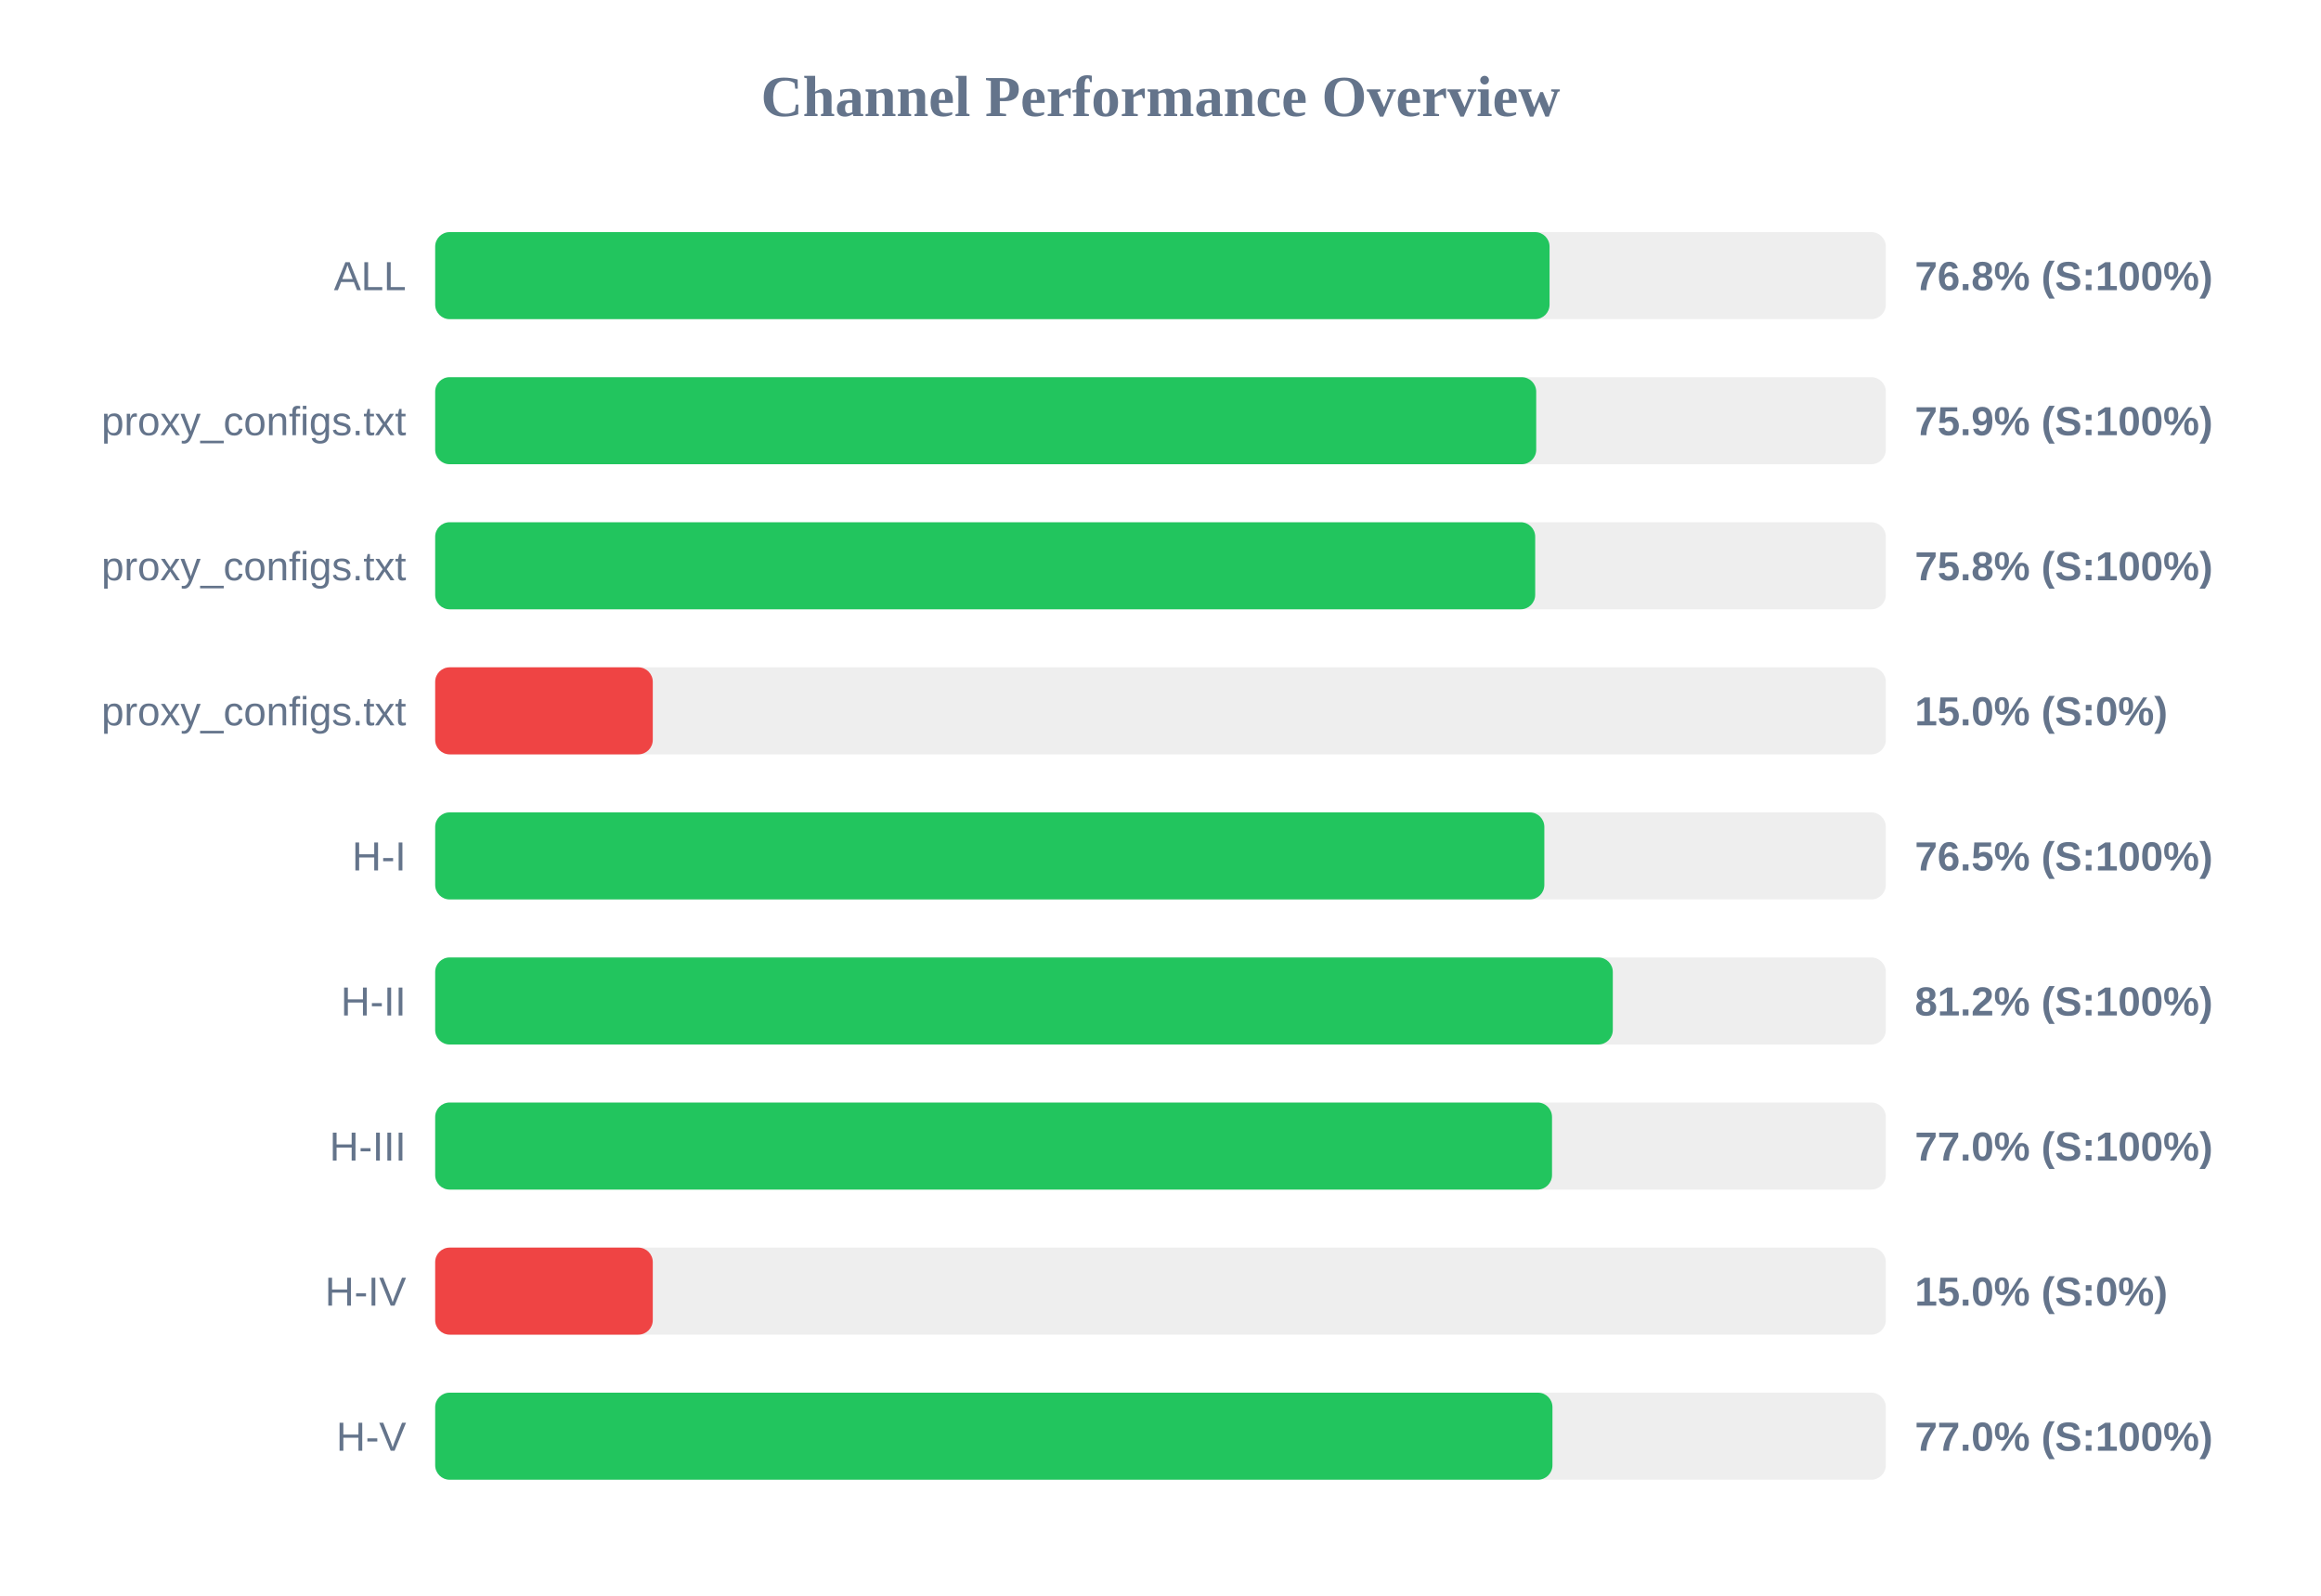
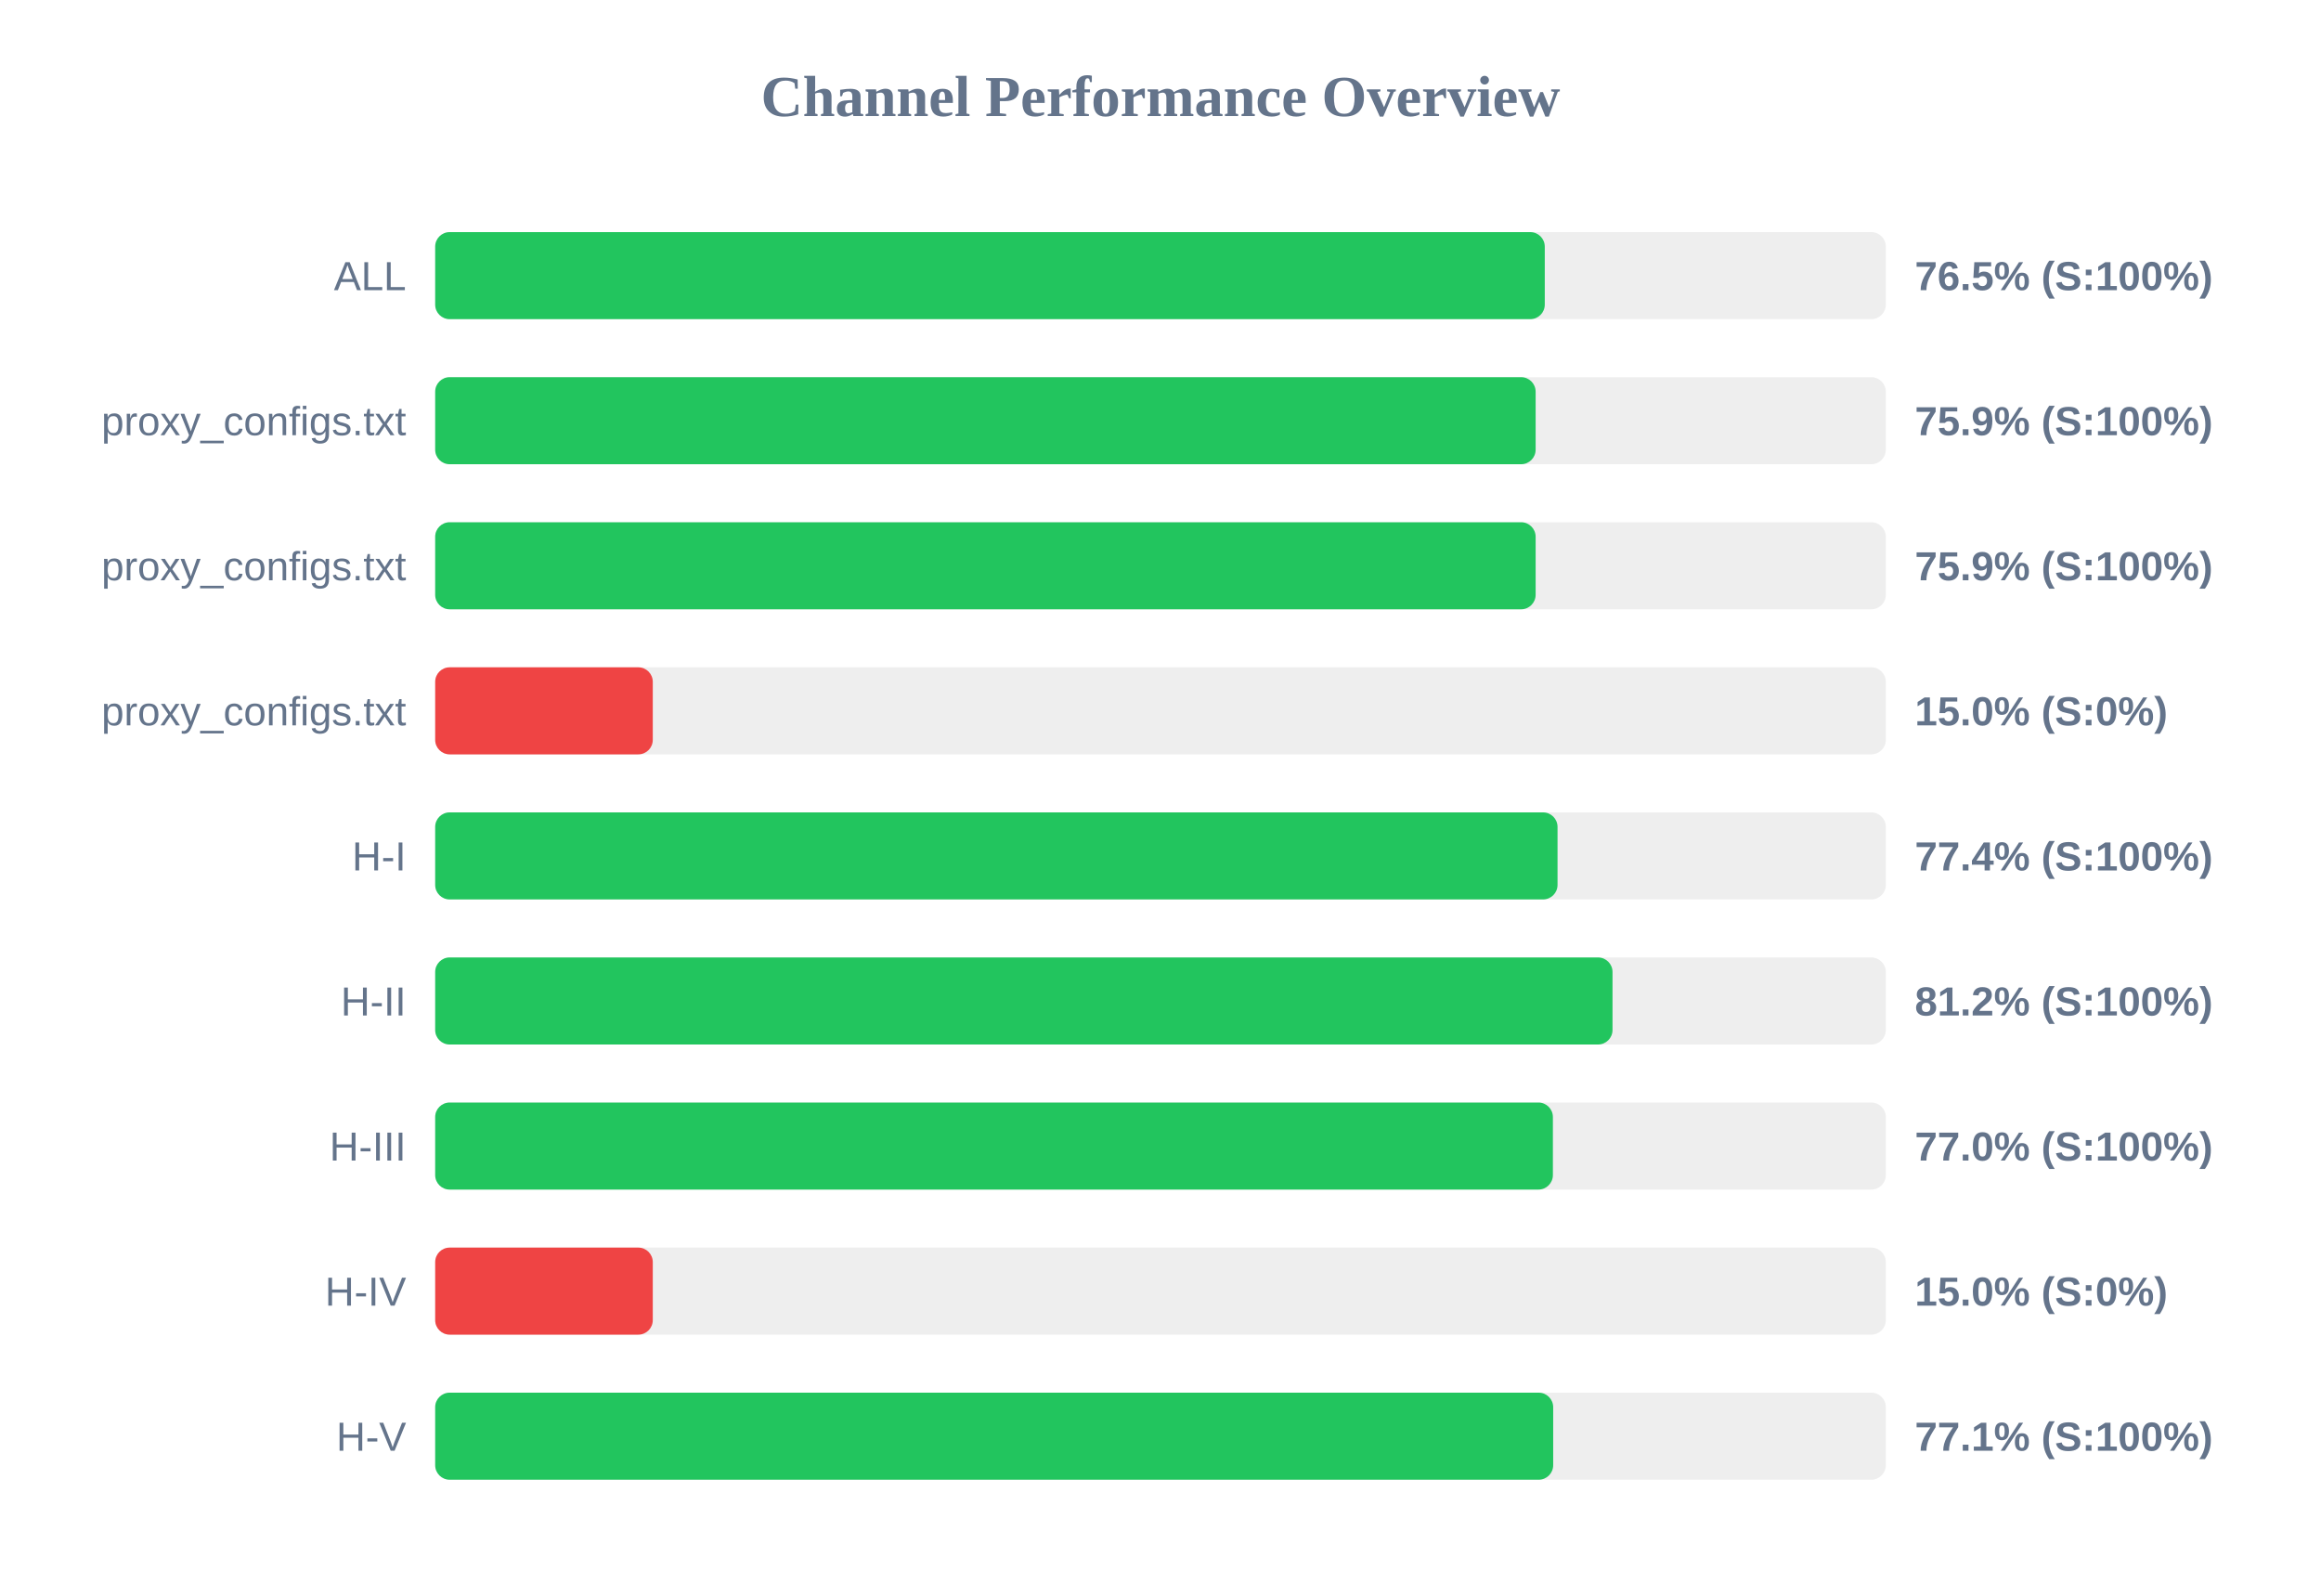
<svg xmlns="http://www.w3.org/2000/svg" width="800" height="550" version="1.1">
  <style>
        .row { font: 14px Arial; fill: #64748b; }
        .score { font: bold 14px Arial; fill: #64748b; }
    </style>
  <text x="400" y="40" text-anchor="middle" font-size="20px" font-weight="bold" fill="#64748b">Channel Performance Overview</text>
  <rect x="150" y="80" width="500" height="30" fill="#eee" rx="5" />
-   <rect x="150" y="80" width="384.1" height="30" fill="#22c55e" rx="5" />
+   <rect x="150" y="80" width="382.45" height="30" fill="#22c55e" rx="5" />
  <text x="140" y="100" text-anchor="end" class="row">ALL</text>
-   <text x="660" y="100" text-anchor="start" class="score">76.8% (S:100%)</text>
+   <text x="660" y="100" text-anchor="start" class="score">76.5% (S:100%)</text>
  <rect x="150" y="130" width="500" height="30" fill="#eee" rx="5" />
-   <rect x="150" y="130" width="379.5" height="30" fill="#22c55e" rx="5" />
+   <rect x="150" y="130" width="379.3" height="30" fill="#22c55e" rx="5" />
  <text x="140" y="150" text-anchor="end" class="row">proxy_configs.txt</text>
  <text x="660" y="150" text-anchor="start" class="score">75.9% (S:100%)</text>
  <rect x="150" y="180" width="500" height="30" fill="#eee" rx="5" />
-   <rect x="150" y="180" width="379.15" height="30" fill="#22c55e" rx="5" />
+   <rect x="150" y="180" width="379.3" height="30" fill="#22c55e" rx="5" />
  <text x="140" y="200" text-anchor="end" class="row">proxy_configs.txt</text>
-   <text x="660" y="200" text-anchor="start" class="score">75.8% (S:100%)</text>
+   <text x="660" y="200" text-anchor="start" class="score">75.9% (S:100%)</text>
  <rect x="150" y="230" width="500" height="30" fill="#eee" rx="5" />
  <rect x="150" y="230" width="75.0" height="30" fill="#ef4444" rx="5" />
  <text x="140" y="250" text-anchor="end" class="row">proxy_configs.txt</text>
  <text x="660" y="250" text-anchor="start" class="score">15.0% (S:0%)</text>
  <rect x="150" y="280" width="500" height="30" fill="#eee" rx="5" />
-   <rect x="150" y="280" width="382.3" height="30" fill="#22c55e" rx="5" />
+   <rect x="150" y="280" width="386.85" height="30" fill="#22c55e" rx="5" />
  <text x="140" y="300" text-anchor="end" class="row">H-I</text>
-   <text x="660" y="300" text-anchor="start" class="score">76.5% (S:100%)</text>
+   <text x="660" y="300" text-anchor="start" class="score">77.4% (S:100%)</text>
  <rect x="150" y="330" width="500" height="30" fill="#eee" rx="5" />
-   <rect x="150" y="330" width="405.9" height="30" fill="#22c55e" rx="5" />
+   <rect x="150" y="330" width="405.8" height="30" fill="#22c55e" rx="5" />
  <text x="140" y="350" text-anchor="end" class="row">H-II</text>
  <text x="660" y="350" text-anchor="start" class="score">81.2% (S:100%)</text>
  <rect x="150" y="380" width="500" height="30" fill="#eee" rx="5" />
-   <rect x="150" y="380" width="384.95" height="30" fill="#22c55e" rx="5" />
+   <rect x="150" y="380" width="385.25" height="30" fill="#22c55e" rx="5" />
  <text x="140" y="400" text-anchor="end" class="row">H-III</text>
  <text x="660" y="400" text-anchor="start" class="score">77.0% (S:100%)</text>
  <rect x="150" y="430" width="500" height="30" fill="#eee" rx="5" />
  <rect x="150" y="430" width="75.0" height="30" fill="#ef4444" rx="5" />
  <text x="140" y="450" text-anchor="end" class="row">H-IV</text>
  <text x="660" y="450" text-anchor="start" class="score">15.0% (S:0%)</text>
  <rect x="150" y="480" width="500" height="30" fill="#eee" rx="5" />
-   <rect x="150" y="480" width="385.1" height="30" fill="#22c55e" rx="5" />
+   <rect x="150" y="480" width="385.35" height="30" fill="#22c55e" rx="5" />
  <text x="140" y="500" text-anchor="end" class="row">H-V</text>
-   <text x="660" y="500" text-anchor="start" class="score">77.0% (S:100%)</text>
+   <text x="660" y="500" text-anchor="start" class="score">77.1% (S:100%)</text>
</svg>
